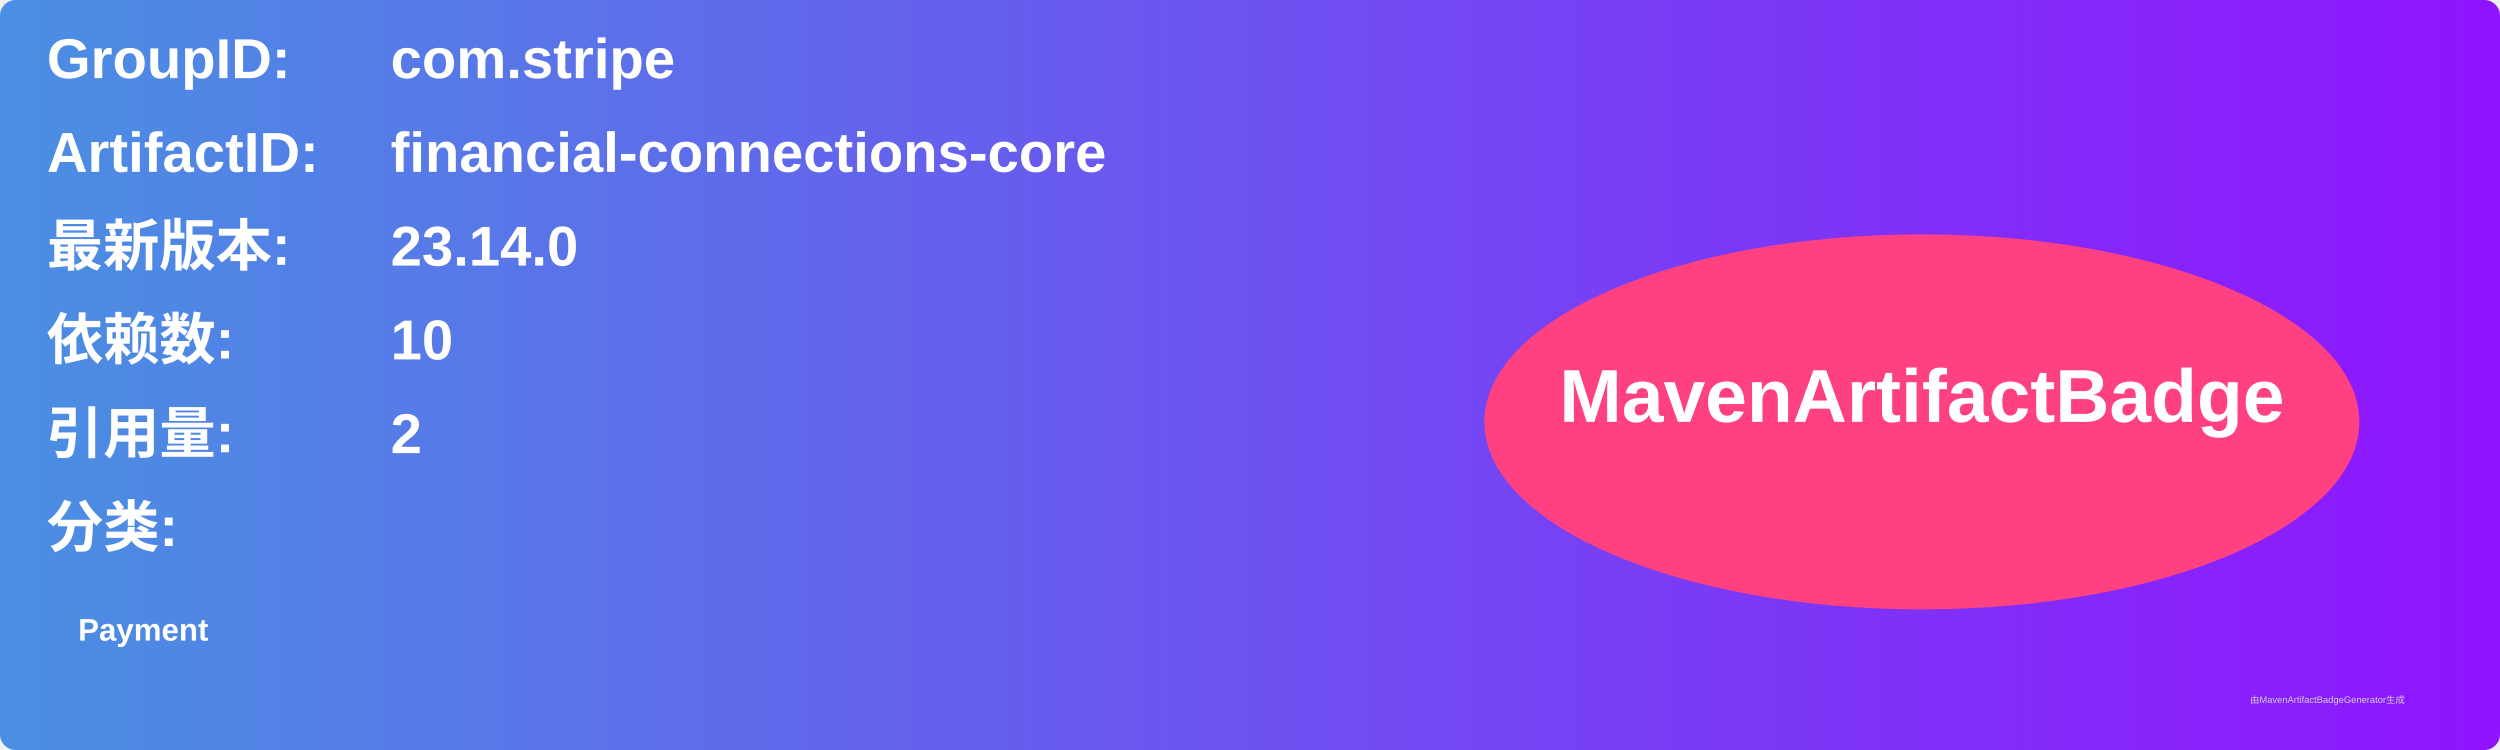
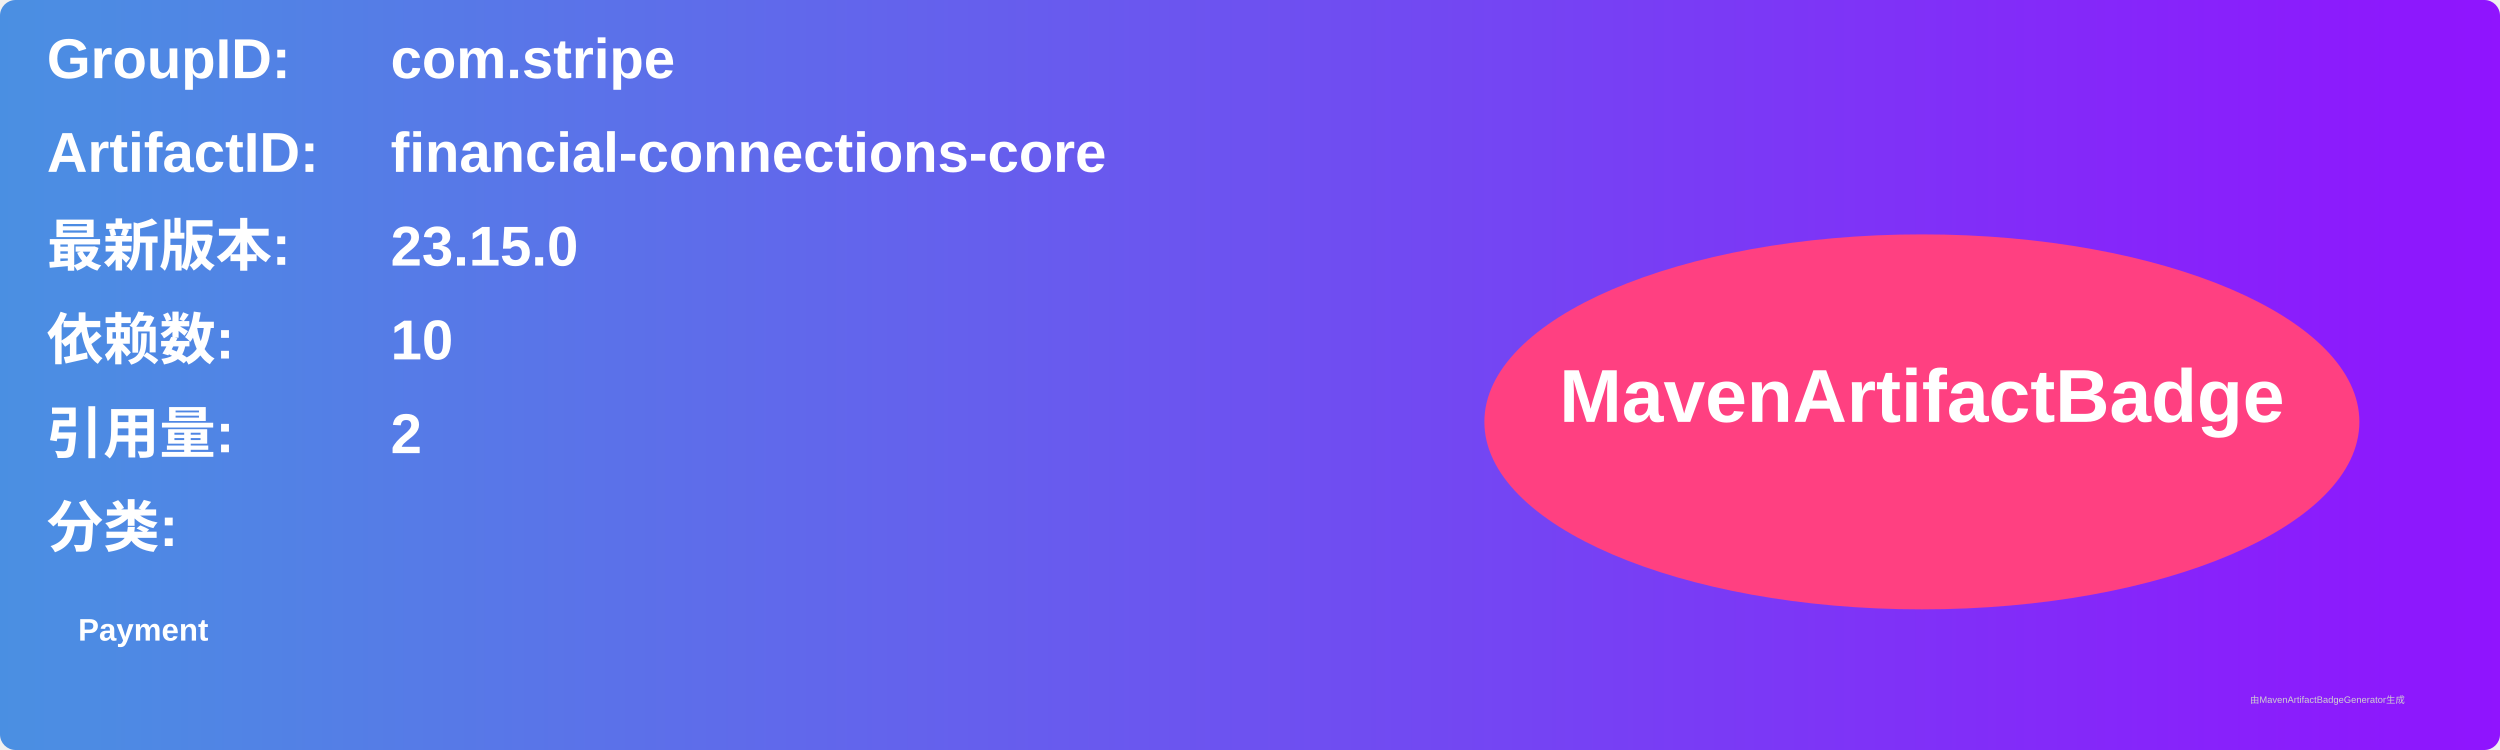
<svg xmlns="http://www.w3.org/2000/svg" width="800" height="240" viewBox="0 0 800 240">
  <linearGradient id="grad" x1="0%" y1="0%" x2="100%" y2="0%">
    <stop offset="0%" stop-color="#4a90e2" />
    <stop offset="100%" stop-color="#9013fe" />
  </linearGradient>
  <rect width="100%" height="100%" rx="5" ry="5" fill="url(#grad)" />
  <g transform="translate(15, 15)">
    <text x="0" y="10" font-family="Arial" font-size="18" fill="white" font-weight="bold" width="260">GroupID:</text>
    <text x="110" y="10" font-family="Arial" font-size="18" fill="white" font-weight="bold" width="460">com.stripe</text>
    <text x="0" y="40" font-family="Arial" font-size="18" fill="white" font-weight="bold" width="260">ArtifactID:</text>
    <text x="110" y="40" font-family="Arial" font-size="18" fill="white" font-weight="bold" width="460">financial-connections-core</text>
    <text x="0" y="70" font-family="Arial" font-size="18" fill="white" font-weight="bold">最新版本:</text>
    <text x="110" y="70" font-family="Arial" font-size="18" fill="white" font-weight="bold">
-       <tspan font-weight="bold">23.14.0</tspan>
+       <tspan font-weight="bold">23.15.0</tspan>
    </text>
    <text x="0" y="100" font-family="Arial" font-size="18" fill="white" font-weight="bold">依赖数: </text>
    <text x="110" y="100" font-family="Arial" font-size="18" fill="white">
      <tspan font-weight="bold">10</tspan>
    </text>
    <text x="0" y="130" font-family="Arial" font-size="18" fill="white" font-weight="bold">引用量: </text>
    <text x="110" y="130" font-family="Arial" font-size="18" fill="white">
      <tspan font-weight="bold">2</tspan>
    </text>
    <text x="0" y="160" font-family="Arial" font-size="18" fill="white" font-weight="bold">分类:</text>
    <text x="10" y="190" font-family="Arial" font-size="10" fill="white">
      <tspan font-weight="bold">Payment</tspan>
    </text>
    <ellipse cx="600" cy="120" rx="140" ry="60" fill="#ff4081" />
    <text x="600" y="120" text-anchor="middle" font-family="Arial" font-size="24" fill="white" font-weight="bold">MavenArtifactBadge</text>
  </g>
  <text x="720" y="225" font-family="Arial" font-size="3" fill="#d0d0d0">由MavenArtifactBadgeGenerator生成</text>
</svg>
